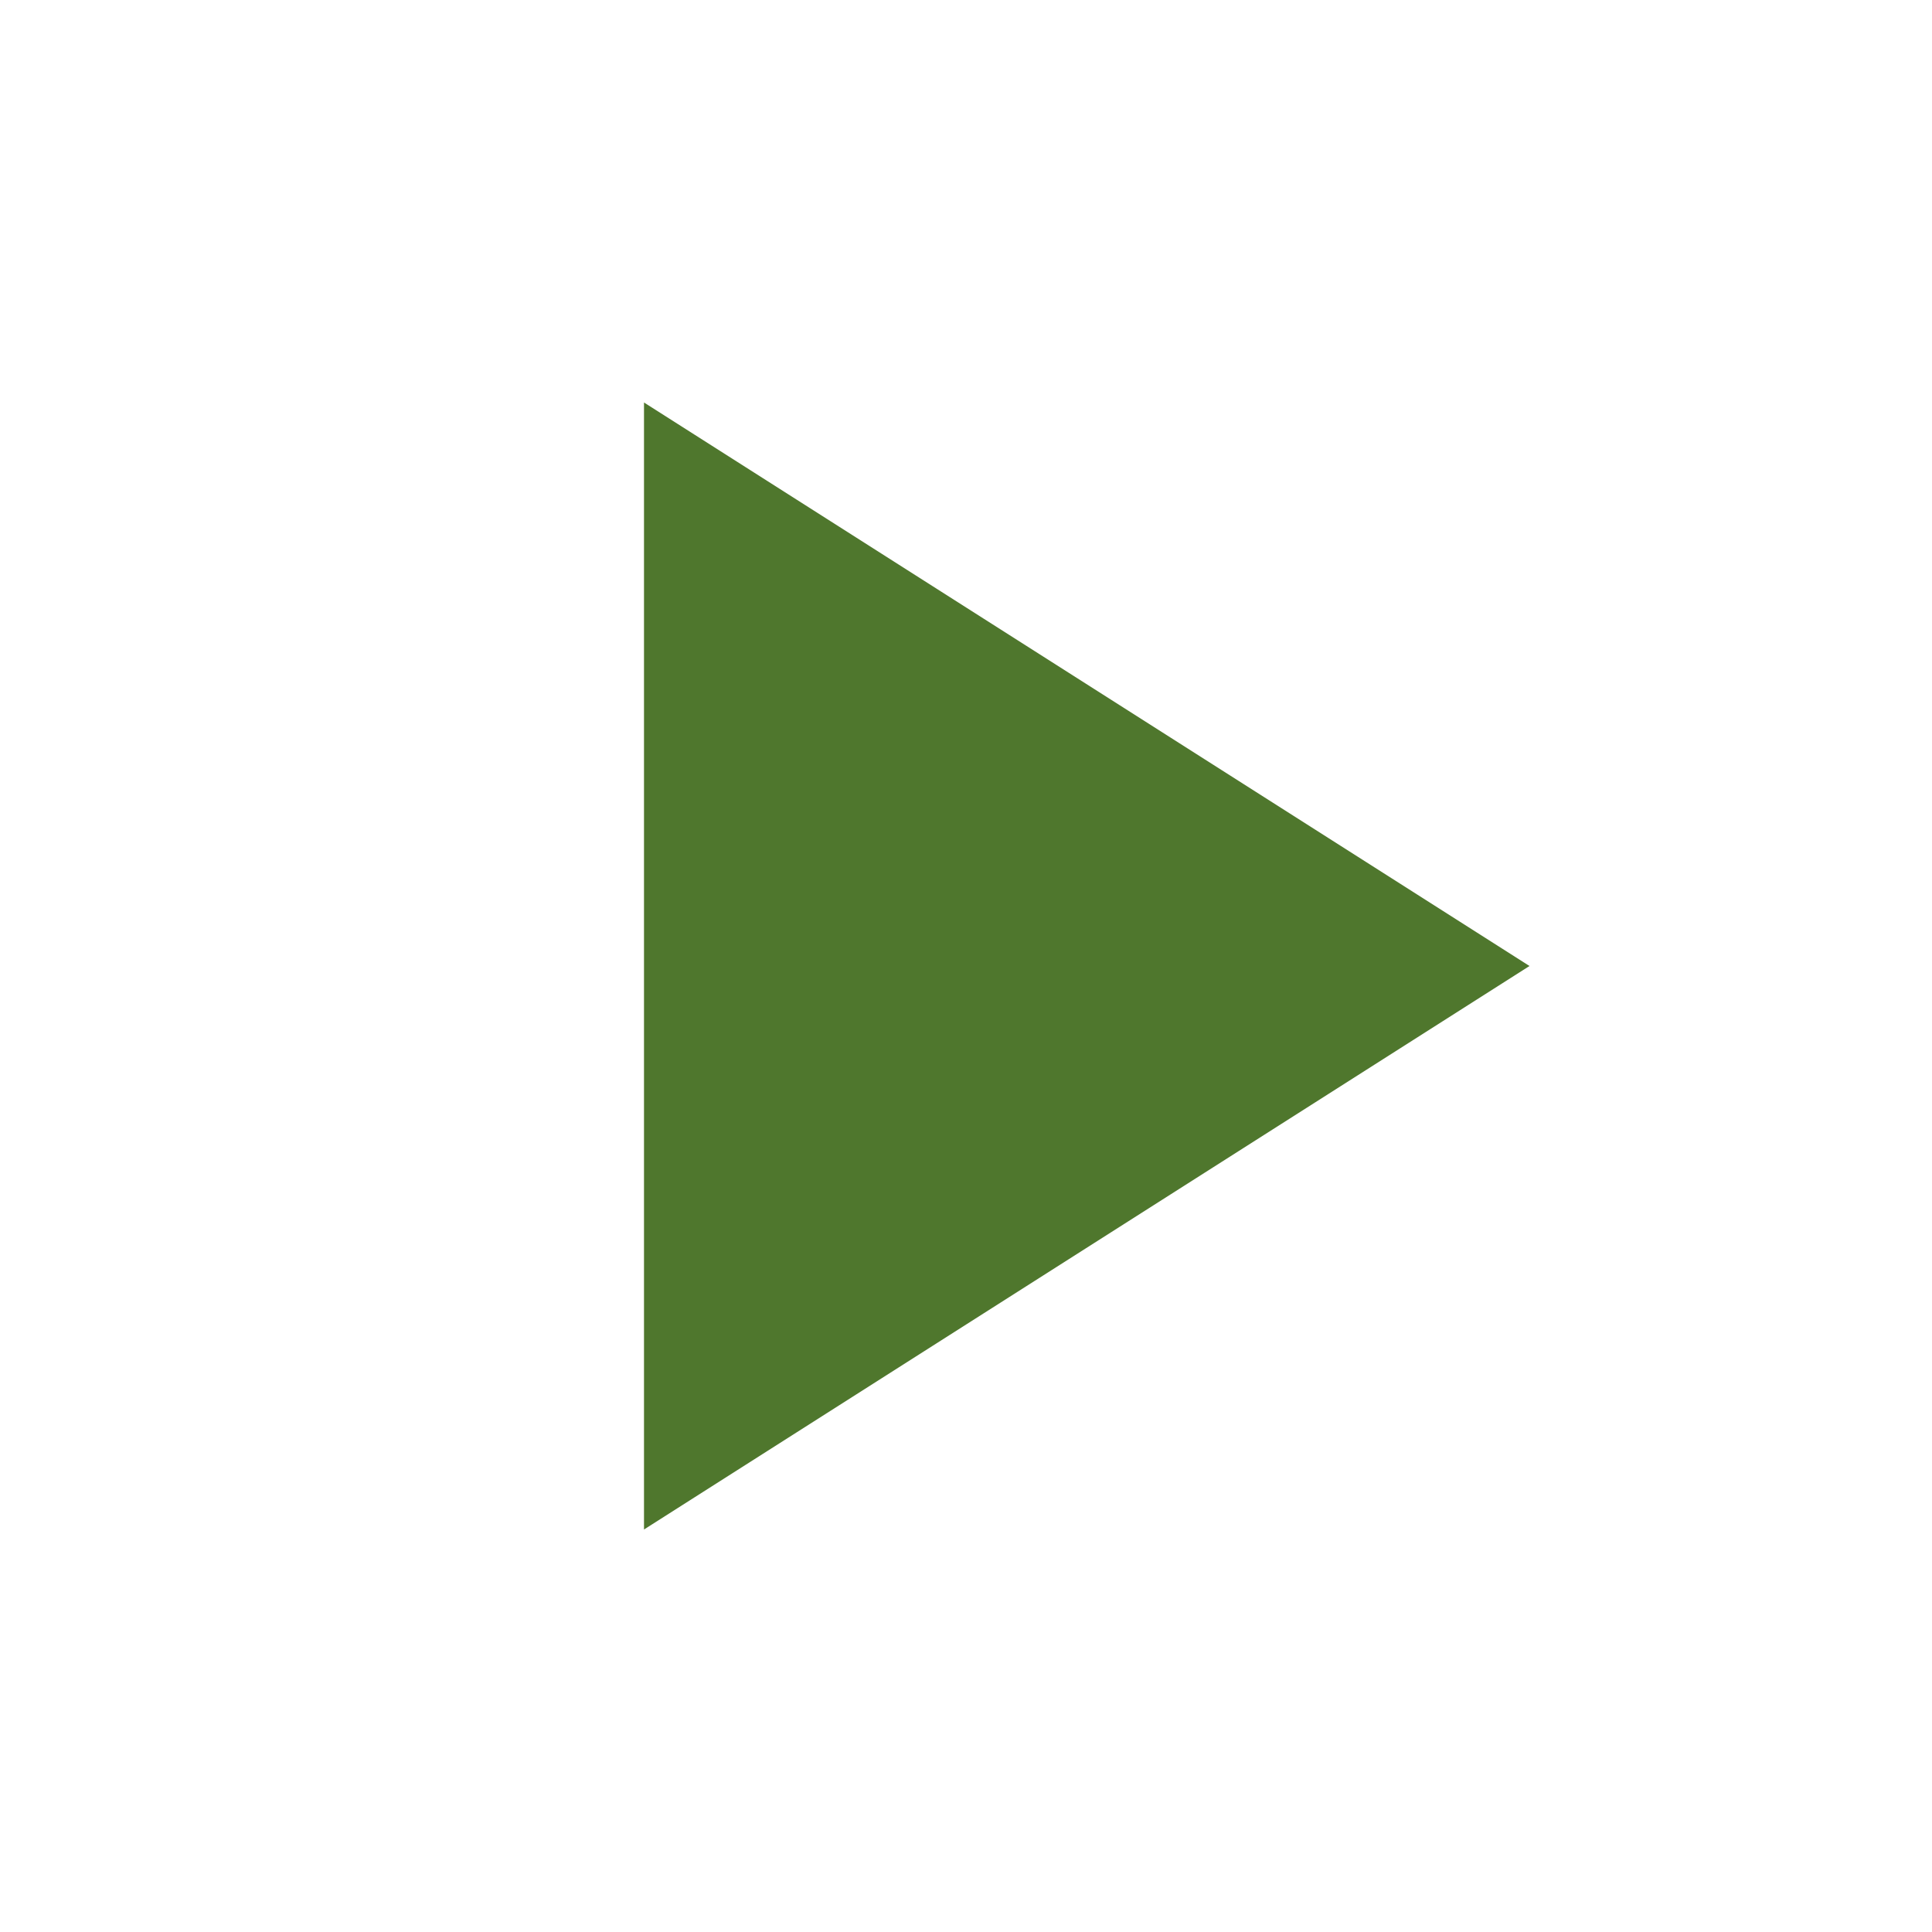
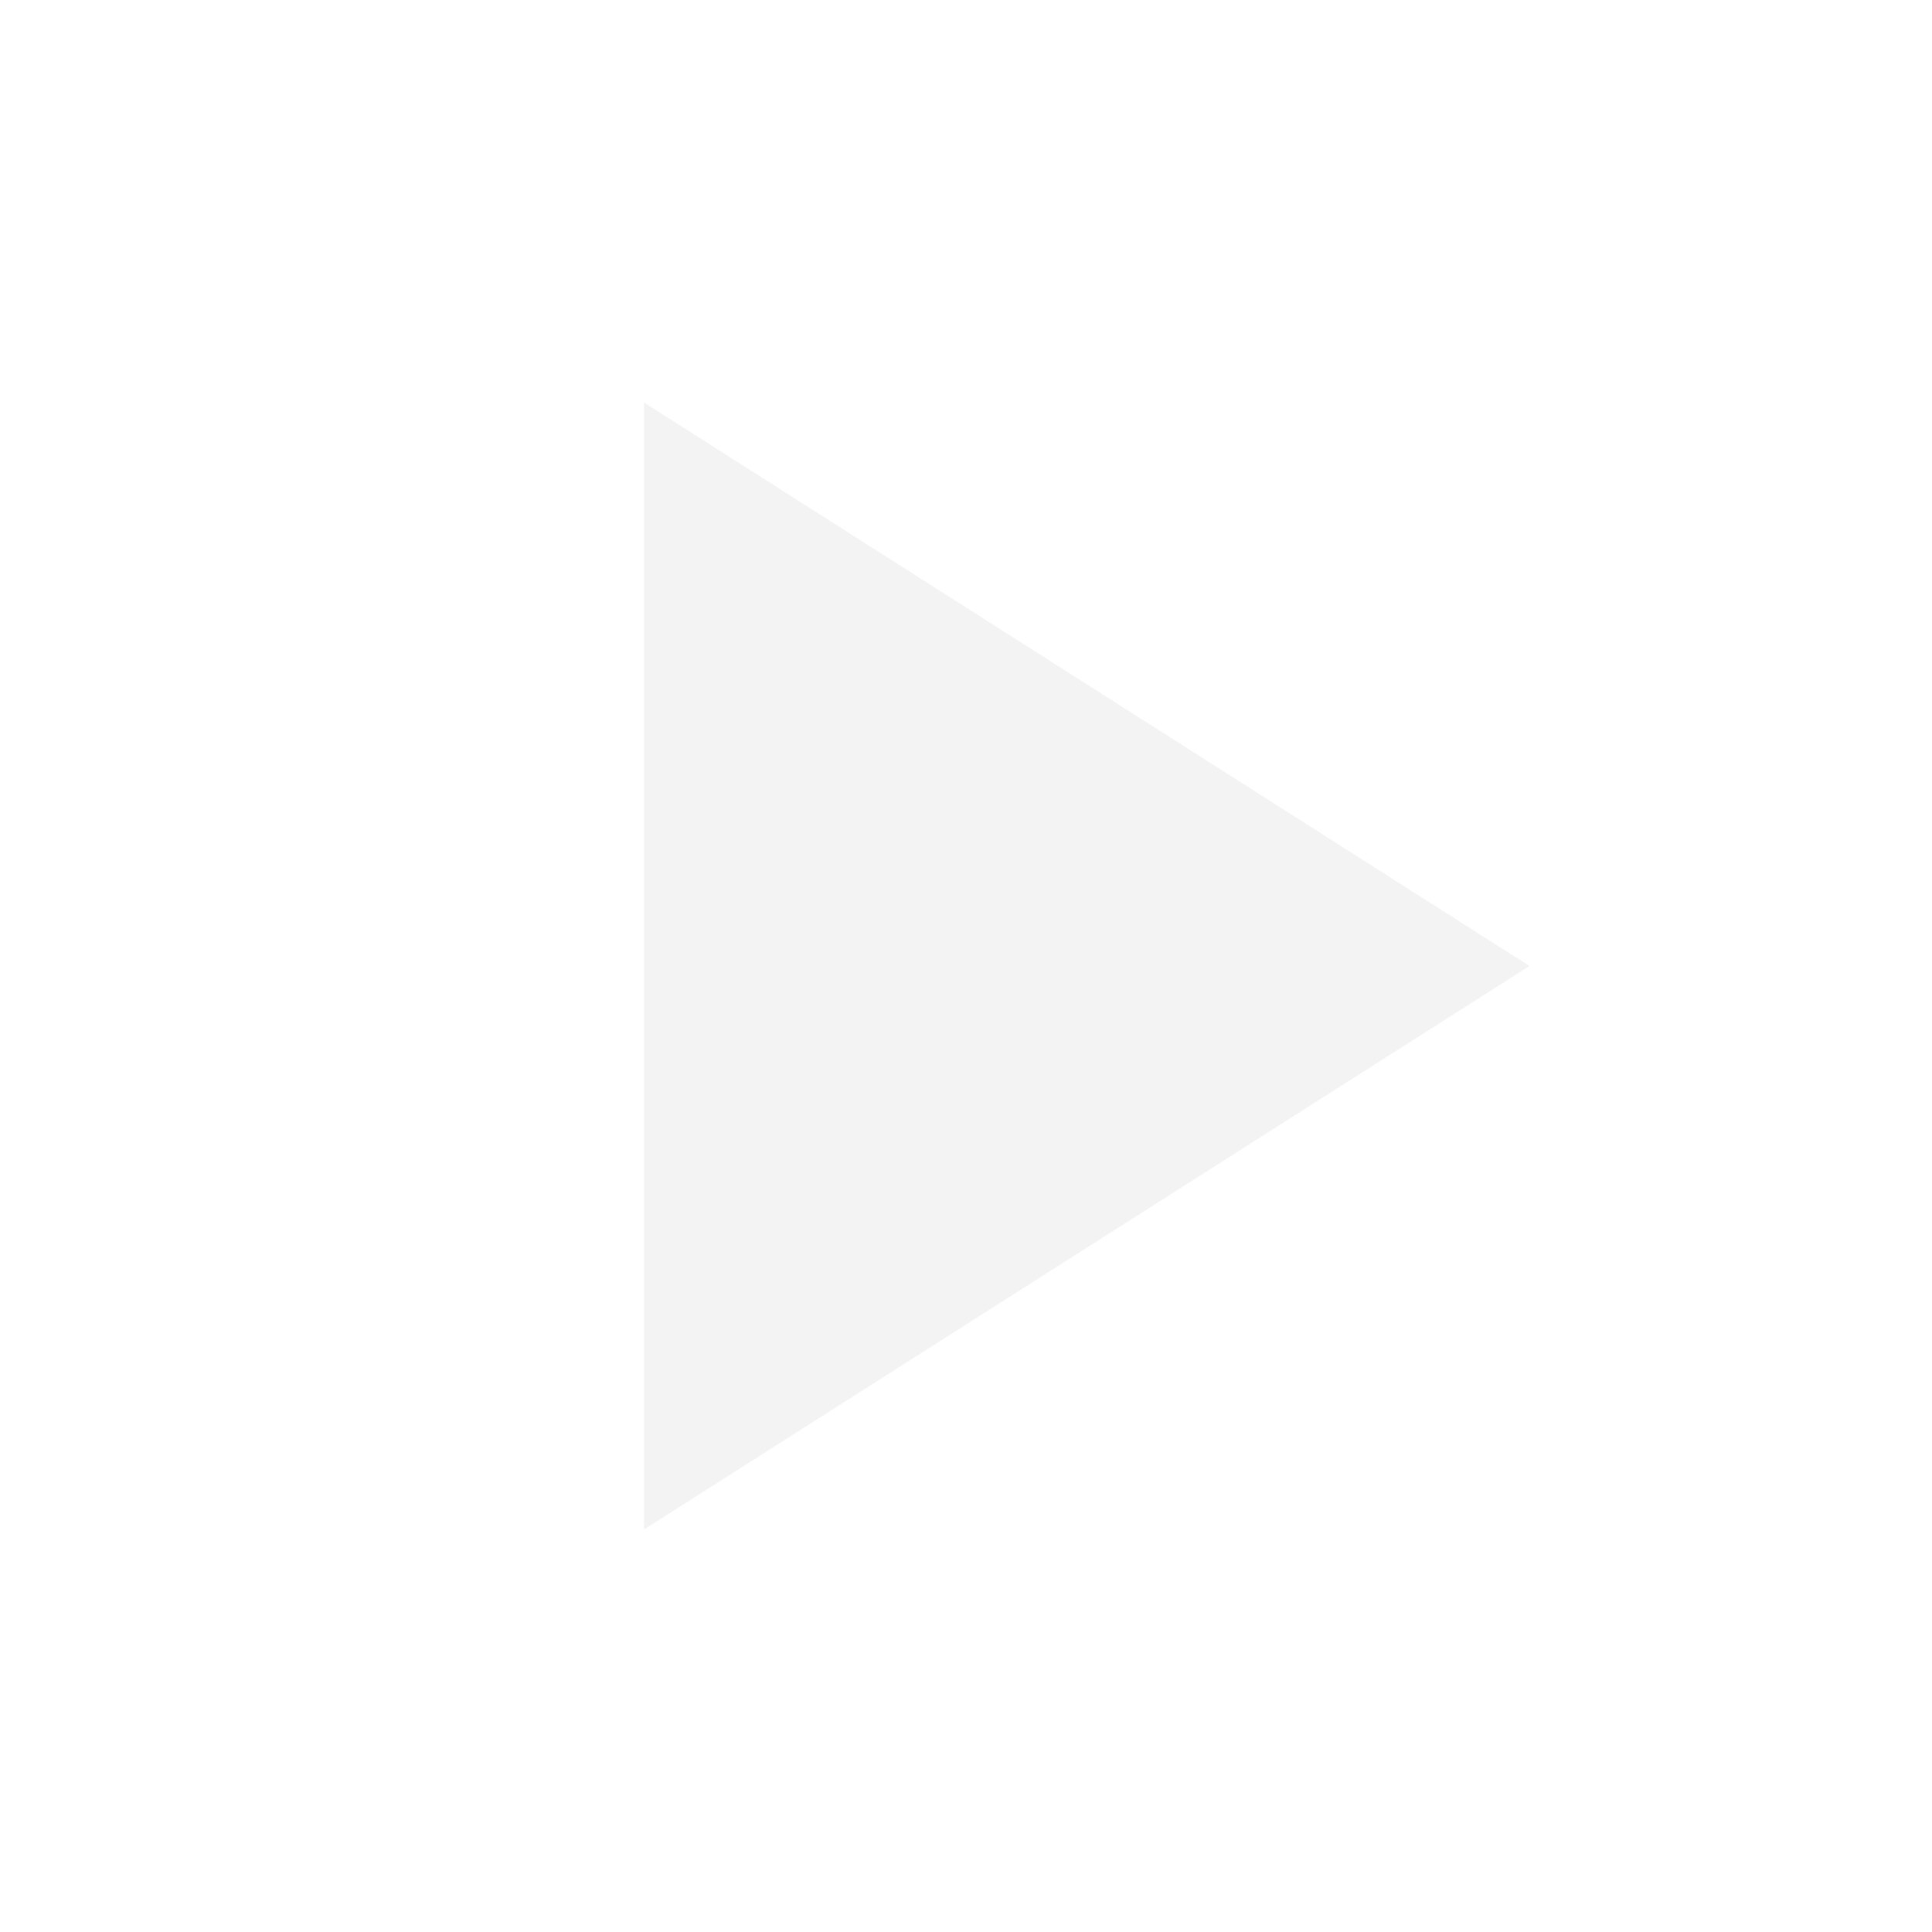
- <svg xmlns="http://www.w3.org/2000/svg" height="24px" viewBox="0 -960 960 960" width="24px" fill="#4f772d">
+ <svg xmlns="http://www.w3.org/2000/svg" height="24px" viewBox="0 -960 960 960" width="24px" fill="#F3F3F3">
  <path d="M320-200v-560l440 280-440 280Z" />
</svg>
